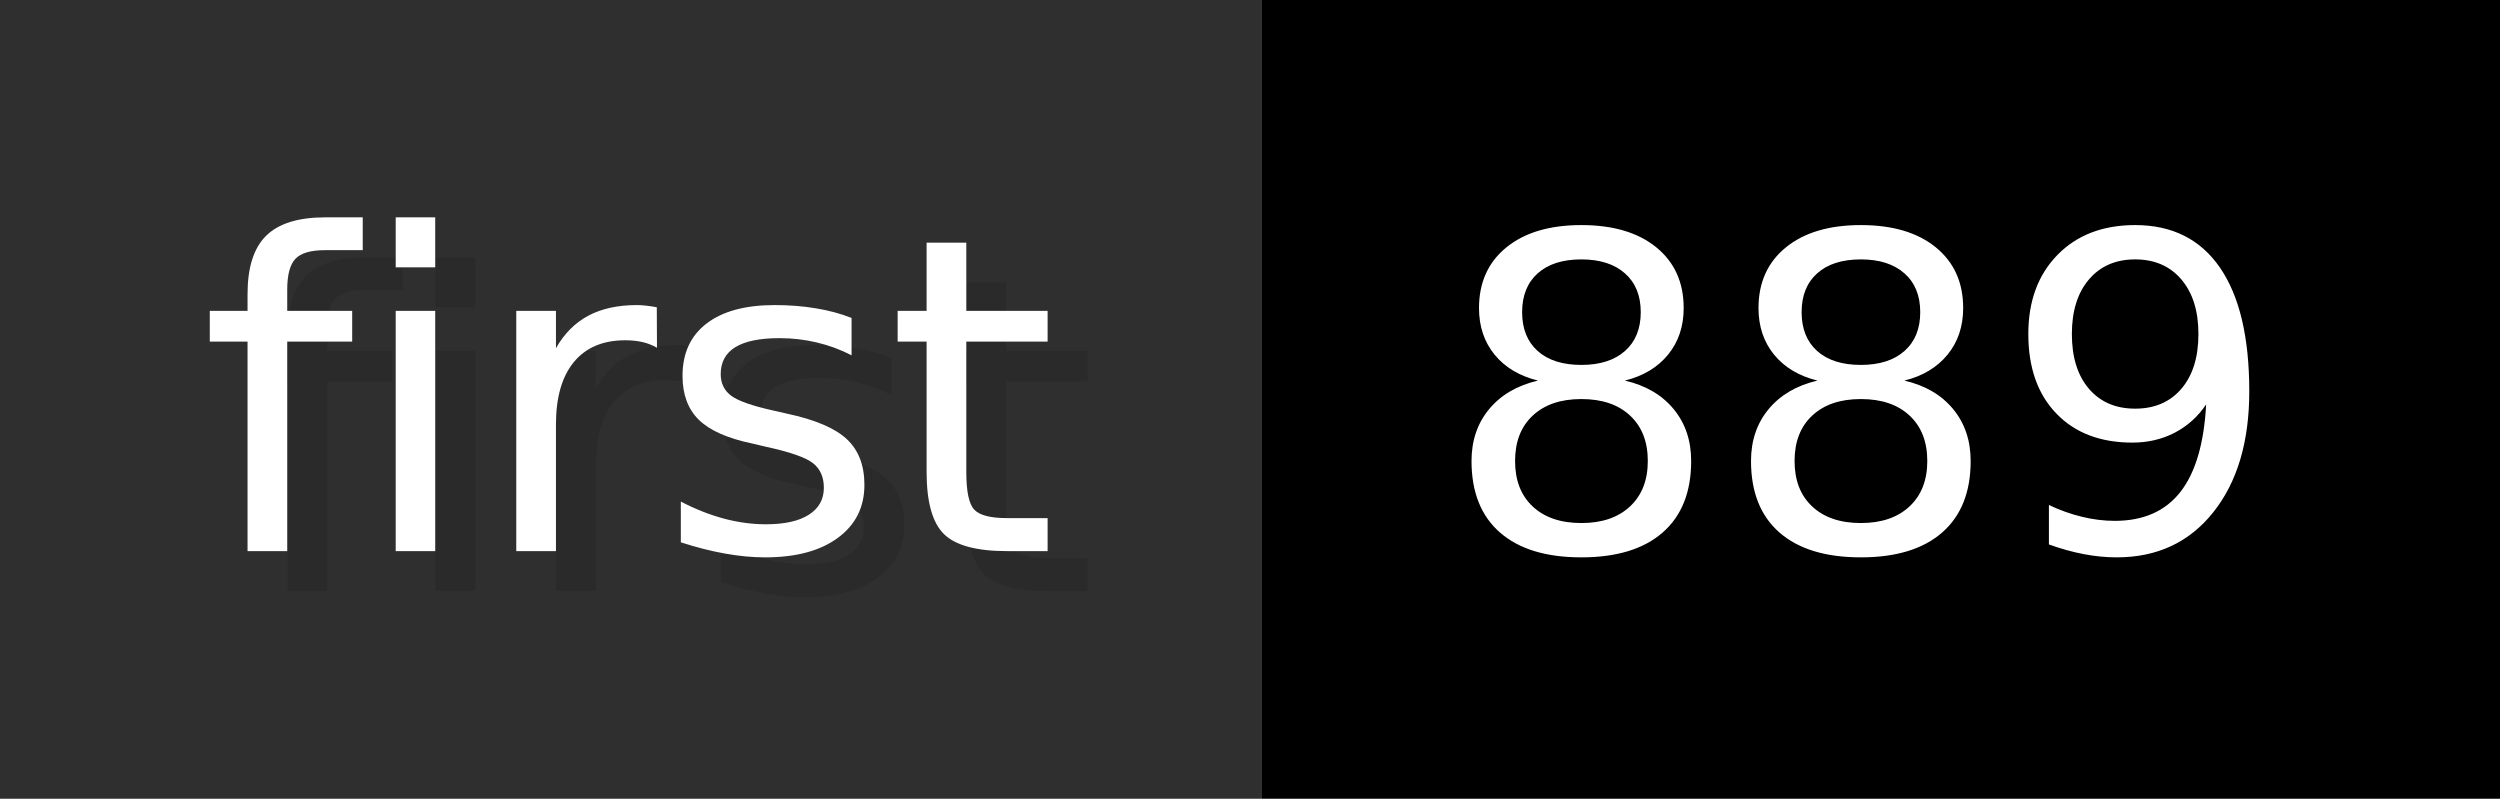
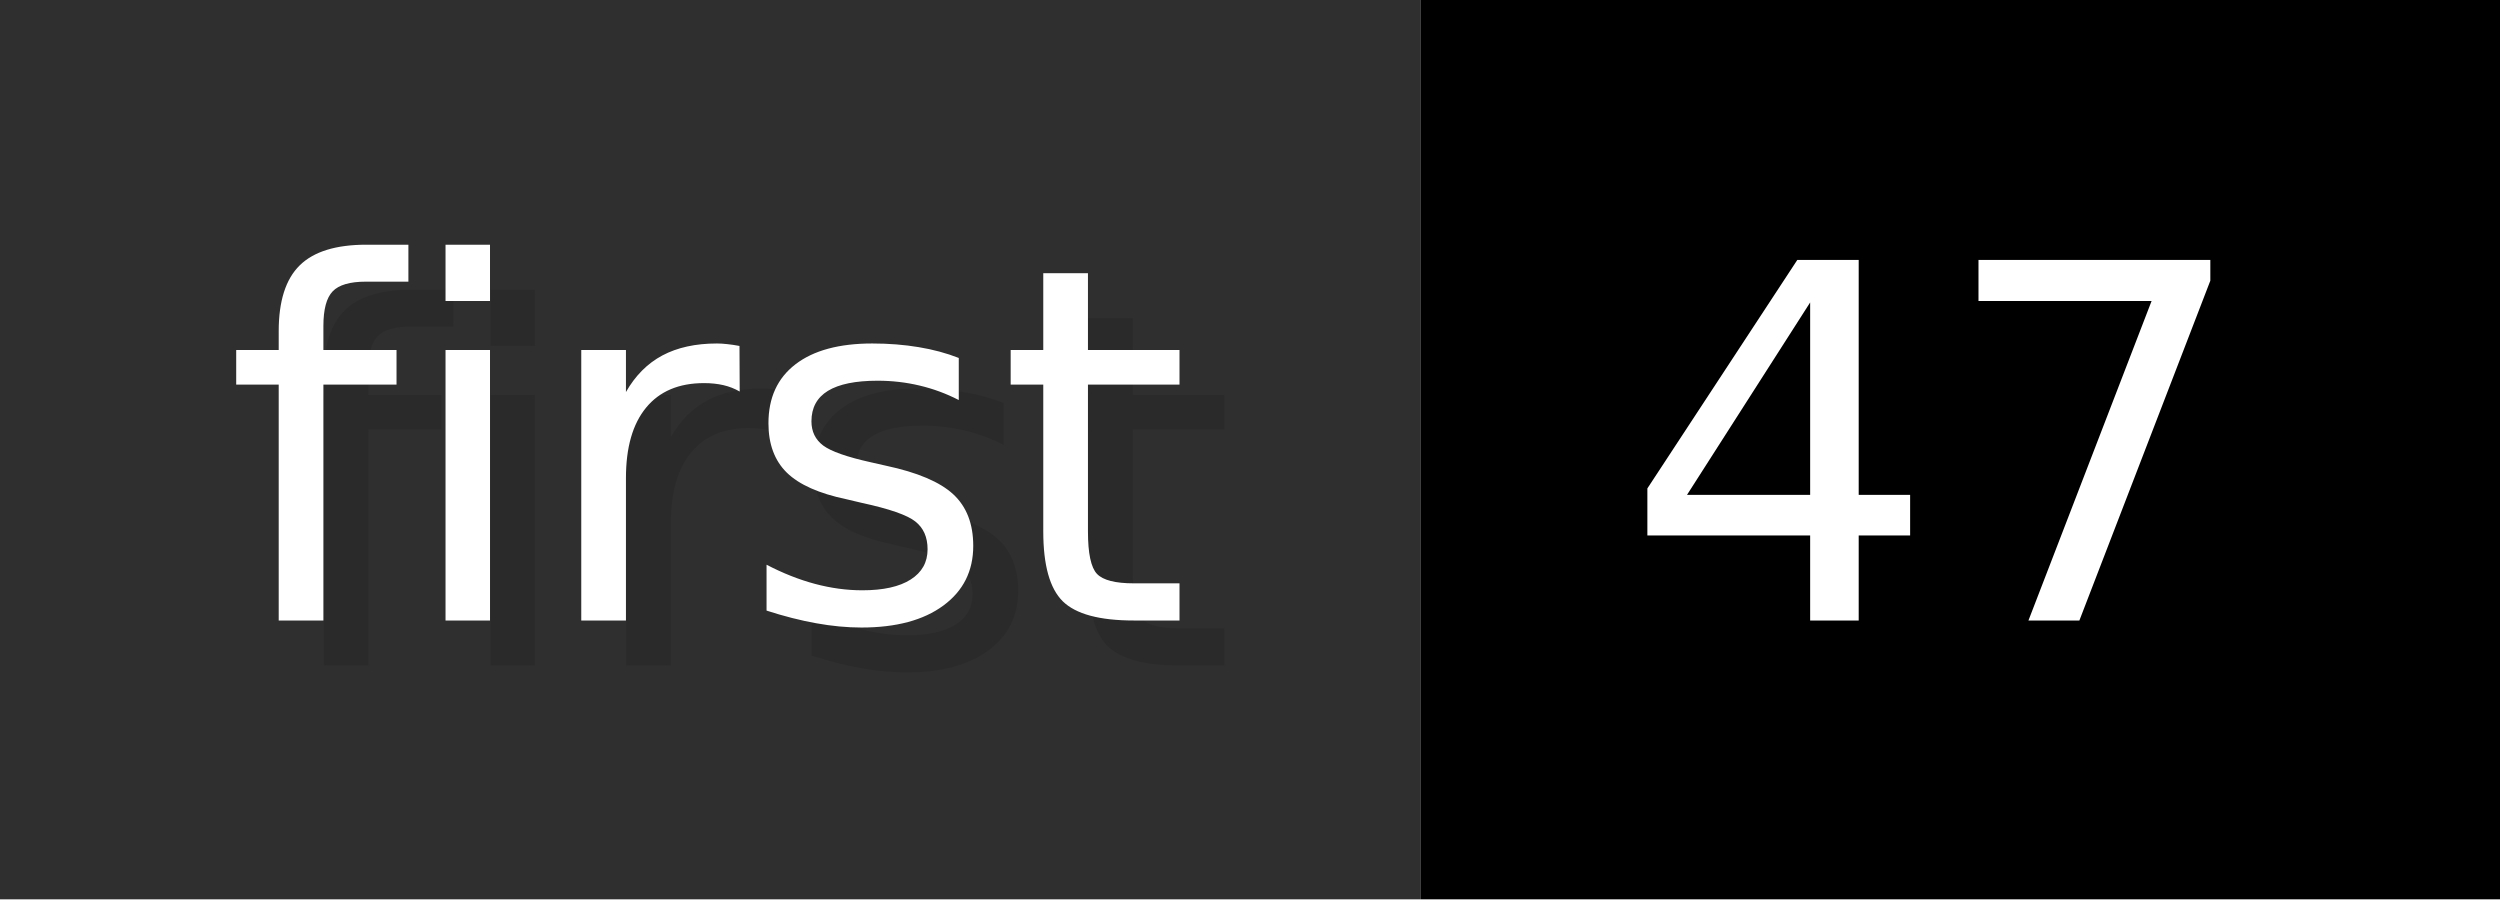
- <svg xmlns="http://www.w3.org/2000/svg" width="62.6" height="20" viewBox="0 0 626 200" role="img" aria-label="first: 889">
+ <svg xmlns="http://www.w3.org/2000/svg" width="55.6" height="20" viewBox="0 0 556 200" role="img" aria-label="first: 47">
  <g>
    <rect fill="#2F2F2F" width="316" height="200" />
-     <rect fill="#" x="316" width="310" height="200" />
+     <rect fill="#" x="316" width="240" height="200" />
  </g>
  <g aria-hidden="true" fill="#fff" text-anchor="start" font-family="Verdana,DejaVu Sans,sans-serif" font-size="110">
    <text x="60" y="148" textLength="216" fill="#000" opacity="0.1">first</text>
    <text x="50" y="138" textLength="216">first</text>
-     <text x="371" y="148" textLength="210" fill="#000" opacity="0.1">889</text>
-     <text x="361" y="138" textLength="210">889</text>
+     <text x="371" y="148" textLength="140" fill="#000" opacity="0.1">47</text>
+     <text x="361" y="138" textLength="140">47</text>
  </g>
</svg>
